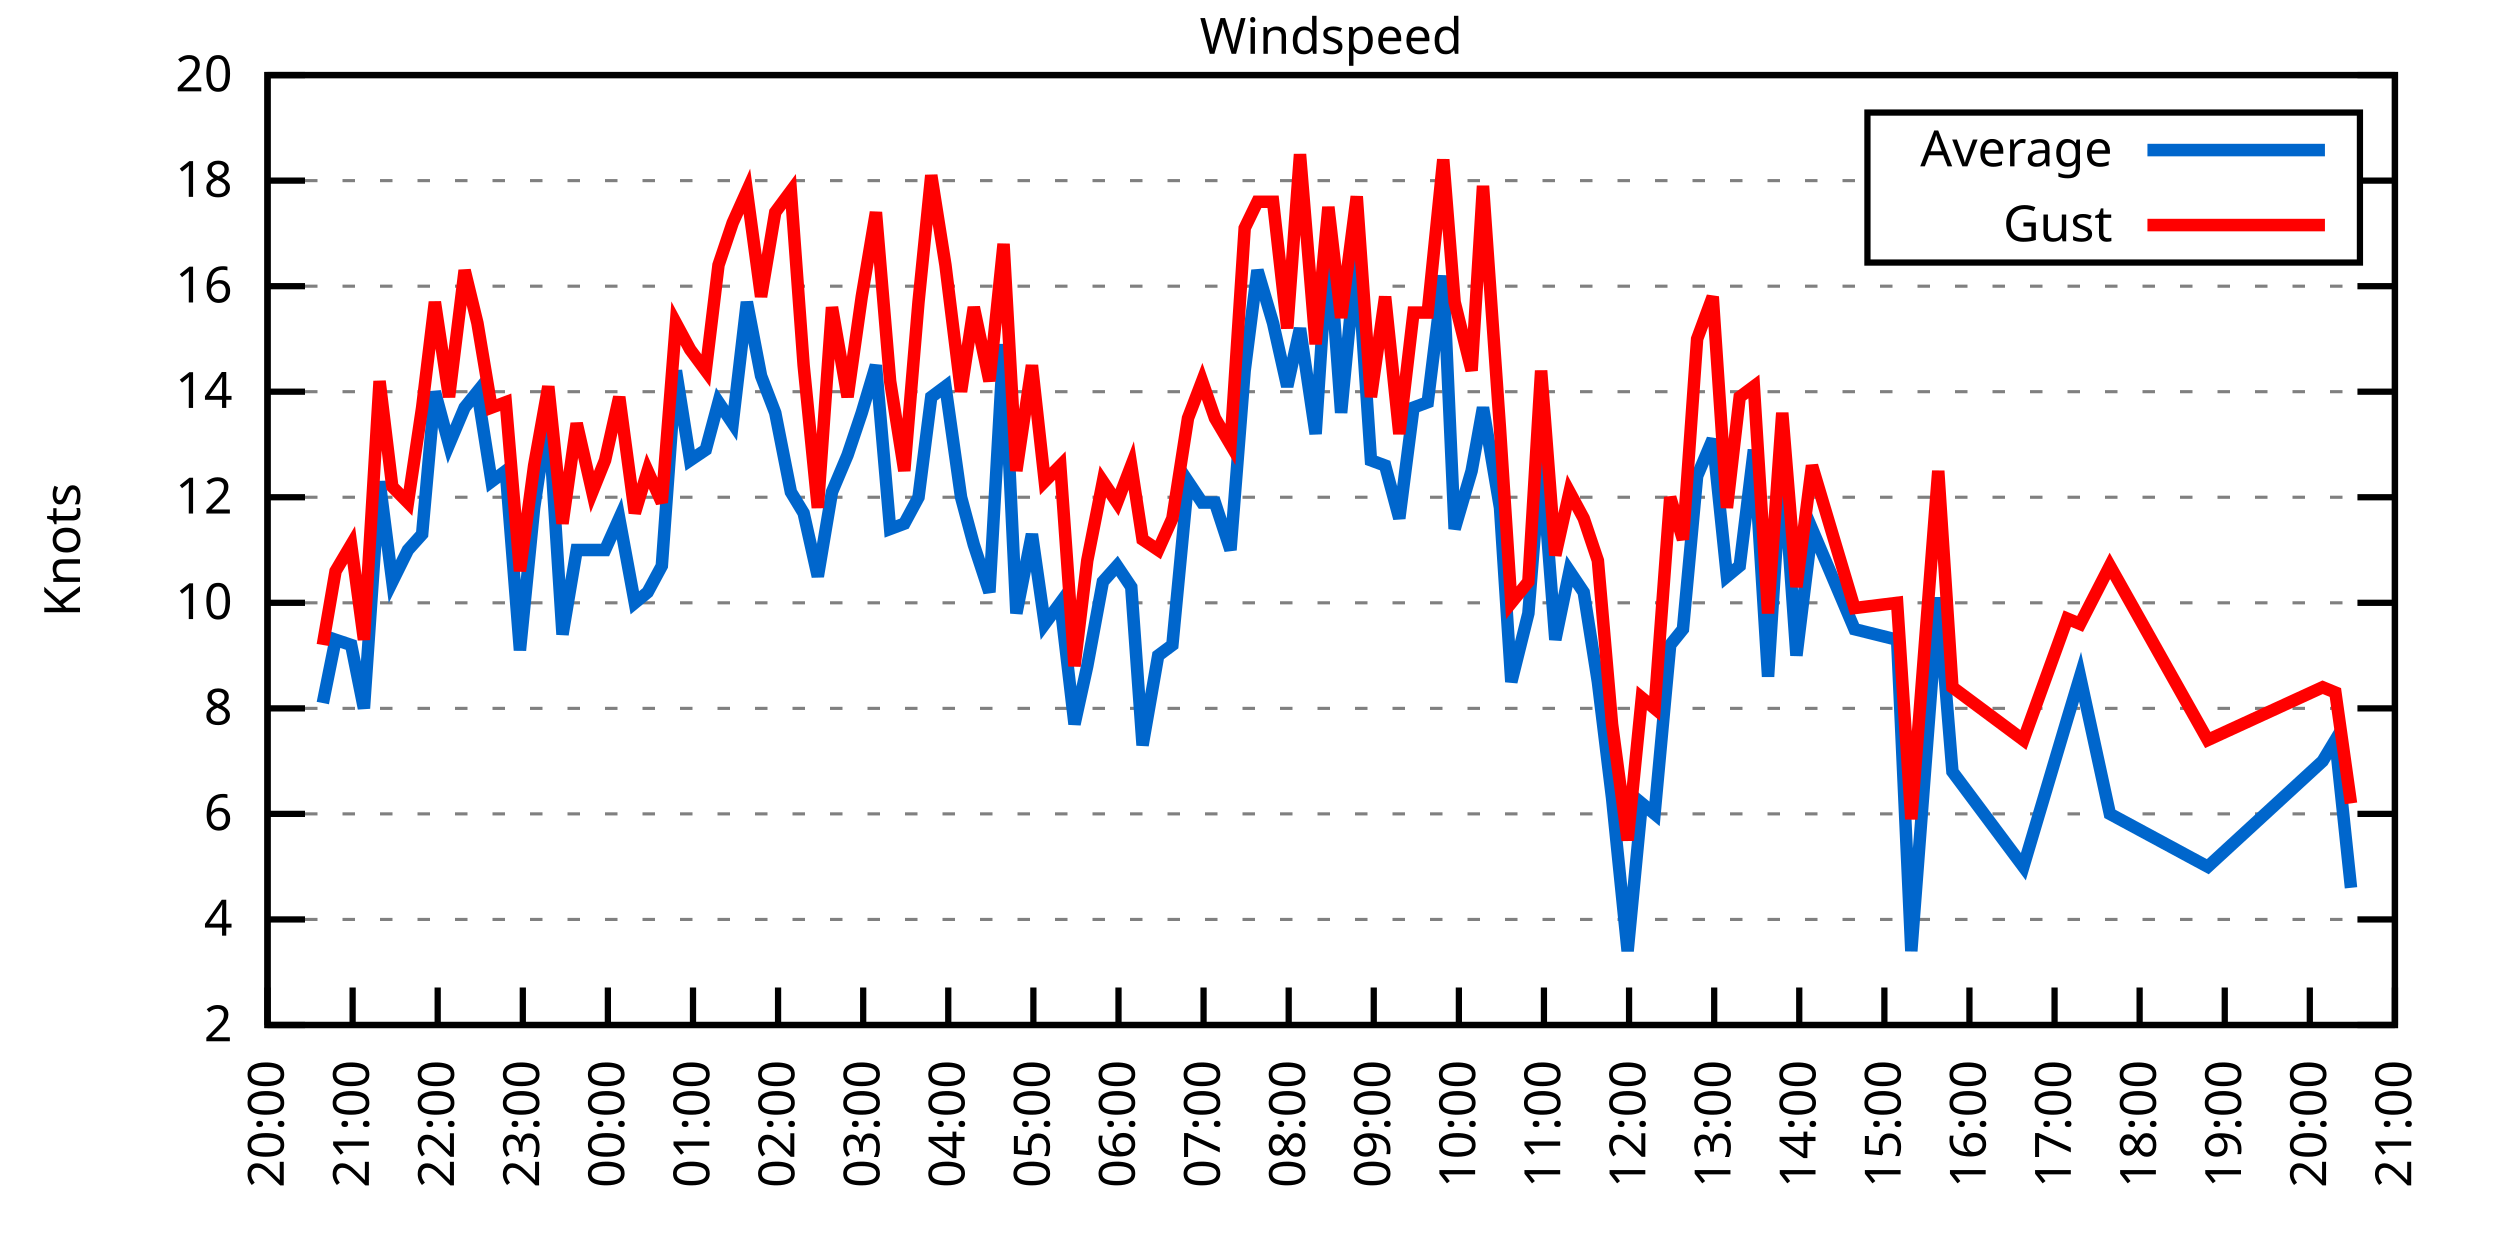
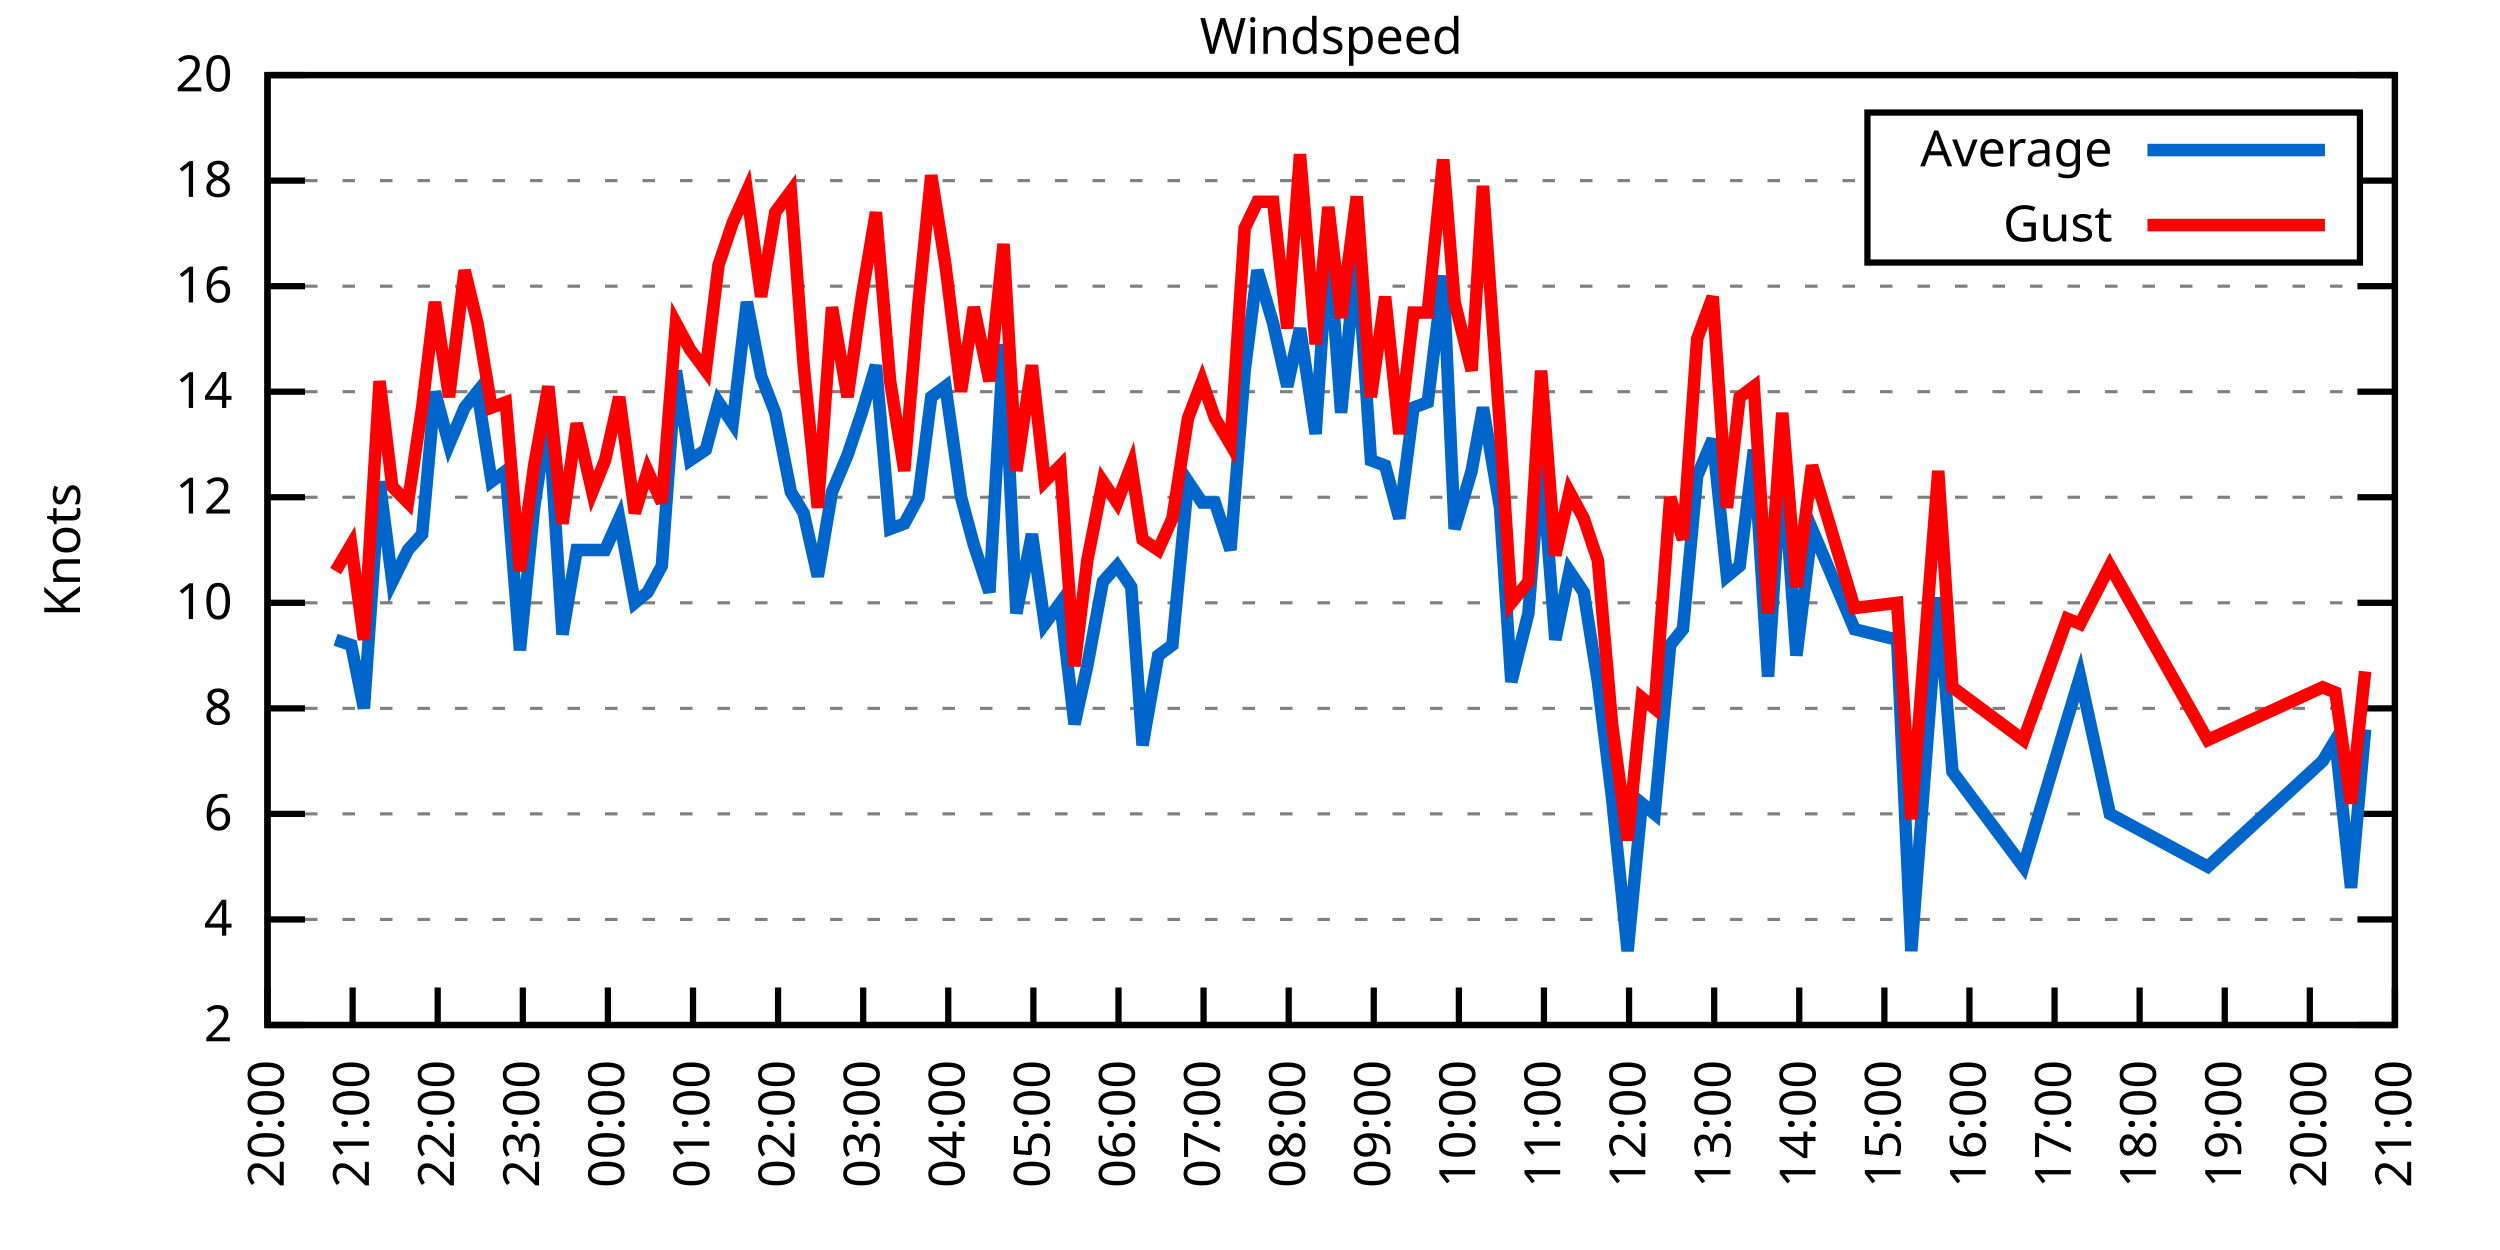
<svg xmlns="http://www.w3.org/2000/svg" xmlns:xlink="http://www.w3.org/1999/xlink" width="400" height="200" viewBox="0 0 400 200">
  <g id="gnuplot_canvas">
    <rect x="0" y="0" width="400" height="200" fill="none" />
    <defs>
      <circle id="gpDot" r="0.5" stroke-width="0.5" stroke="currentColor" />
      <path id="gpPt0" stroke-width="0.333" stroke="currentColor" d="M-1,0 h2 M0,-1 v2" />
      <path id="gpPt1" stroke-width="0.333" stroke="currentColor" d="M-1,-1 L1,1 M1,-1 L-1,1" />
      <path id="gpPt2" stroke-width="0.333" stroke="currentColor" d="M-1,0 L1,0 M0,-1 L0,1 M-1,-1 L1,1 M-1,1 L1,-1" />
      <rect id="gpPt3" stroke-width="0.333" stroke="currentColor" x="-1" y="-1" width="2" height="2" />
      <rect id="gpPt4" stroke-width="0.333" stroke="currentColor" fill="currentColor" x="-1" y="-1" width="2" height="2" />
      <circle id="gpPt5" stroke-width="0.333" stroke="currentColor" cx="0" cy="0" r="1" />
      <use xlink:href="#gpPt5" id="gpPt6" fill="currentColor" stroke="none" />
      <path id="gpPt7" stroke-width="0.333" stroke="currentColor" d="M0,-1.33 L-1.33,0.67 L1.33,0.67 z" />
      <use xlink:href="#gpPt7" id="gpPt8" fill="currentColor" stroke="none" />
      <use xlink:href="#gpPt7" id="gpPt9" stroke="currentColor" transform="rotate(180)" />
      <use xlink:href="#gpPt9" id="gpPt10" fill="currentColor" stroke="none" />
      <use xlink:href="#gpPt3" id="gpPt11" stroke="currentColor" transform="rotate(45)" />
      <use xlink:href="#gpPt11" id="gpPt12" fill="currentColor" stroke="none" />
      <path id="gpPt13" stroke-width="0.333" stroke="currentColor" d="M0,1.330 L1.265,0.411 L0.782,-1.067 L-0.782,-1.076 L-1.265,0.411 z" />
      <use xlink:href="#gpPt13" id="gpPt14" fill="currentColor" stroke="none" />
      <filter id="textbox" filterUnits="objectBoundingBox" x="0" y="0" height="1" width="1">
        <feFlood flood-color="white" flood-opacity="1" result="bgnd" />
        <feComposite in="SourceGraphic" in2="bgnd" operator="atop" />
      </filter>
      <filter id="greybox" filterUnits="objectBoundingBox" x="0" y="0" height="1" width="1">
        <feFlood flood-color="lightgrey" flood-opacity="1" result="grey" />
        <feComposite in="SourceGraphic" in2="grey" operator="atop" />
      </filter>
    </defs>
    <g fill="none" color="white" stroke="currentColor" stroke-width="1.00" stroke-linecap="butt" stroke-linejoin="miter">
</g>
    <g fill="none" color="black" stroke="currentColor" stroke-width="1.00" stroke-linecap="butt" stroke-linejoin="miter">
      <g stroke="none" shape-rendering="crispEdges">
        <polygon fill="rgb(255, 255, 255)" points="42.80,164.00 383.18,164.00 383.18,12.02 42.80,12.02 " />
      </g>
    </g>
    <g fill="none" color="black" stroke="currentColor" stroke-width="1.00" stroke-linecap="butt" stroke-linejoin="miter">
</g>
    <g fill="none" color="black" stroke="black" stroke-width="0.50" stroke-linecap="butt" stroke-linejoin="miter">
</g>
    <g fill="none" color="gray" stroke="currentColor" stroke-width="0.50" stroke-linecap="butt" stroke-linejoin="miter">
      <path stroke="gray" stroke-dasharray="2,4" class="gridline" d="M42.80,164.00 L383.19,164.00  " />
    </g>
    <g fill="none" color="gray" stroke="gray" stroke-width="1.00" stroke-linecap="butt" stroke-linejoin="miter">
</g>
    <g fill="none" color="black" stroke="currentColor" stroke-width="1.00" stroke-linecap="butt" stroke-linejoin="miter">
      <path stroke="black" d="M42.80,164.00 L48.80,164.00 M383.19,164.00 L377.19,164.00  " />
      <g transform="translate(37.20,166.60)" stroke="none" fill="black" font-family="Sans" font-size="8.00" text-anchor="end">
        <text>
          <tspan font-family="Sans"> 2</tspan>
        </text>
      </g>
    </g>
    <g fill="none" color="black" stroke="currentColor" stroke-width="1.00" stroke-linecap="butt" stroke-linejoin="miter">
</g>
    <g fill="none" color="black" stroke="black" stroke-width="0.50" stroke-linecap="butt" stroke-linejoin="miter">
</g>
    <g fill="none" color="gray" stroke="currentColor" stroke-width="0.50" stroke-linecap="butt" stroke-linejoin="miter">
      <path stroke="gray" stroke-dasharray="2,4" class="gridline" d="M42.80,147.11 L383.19,147.11  " />
    </g>
    <g fill="none" color="gray" stroke="gray" stroke-width="1.00" stroke-linecap="butt" stroke-linejoin="miter">
</g>
    <g fill="none" color="black" stroke="currentColor" stroke-width="1.00" stroke-linecap="butt" stroke-linejoin="miter">
      <path stroke="black" d="M42.80,147.11 L48.80,147.11 M383.19,147.11 L377.19,147.11  " />
      <g transform="translate(37.20,149.71)" stroke="none" fill="black" font-family="Sans" font-size="8.00" text-anchor="end">
        <text>
          <tspan font-family="Sans"> 4</tspan>
        </text>
      </g>
    </g>
    <g fill="none" color="black" stroke="currentColor" stroke-width="1.00" stroke-linecap="butt" stroke-linejoin="miter">
</g>
    <g fill="none" color="black" stroke="black" stroke-width="0.50" stroke-linecap="butt" stroke-linejoin="miter">
</g>
    <g fill="none" color="gray" stroke="currentColor" stroke-width="0.50" stroke-linecap="butt" stroke-linejoin="miter">
      <path stroke="gray" stroke-dasharray="2,4" class="gridline" d="M42.80,130.22 L383.19,130.22  " />
    </g>
    <g fill="none" color="gray" stroke="gray" stroke-width="1.00" stroke-linecap="butt" stroke-linejoin="miter">
</g>
    <g fill="none" color="black" stroke="currentColor" stroke-width="1.00" stroke-linecap="butt" stroke-linejoin="miter">
      <path stroke="black" d="M42.80,130.22 L48.80,130.22 M383.19,130.22 L377.19,130.22  " />
      <g transform="translate(37.20,132.82)" stroke="none" fill="black" font-family="Sans" font-size="8.00" text-anchor="end">
        <text>
          <tspan font-family="Sans"> 6</tspan>
        </text>
      </g>
    </g>
    <g fill="none" color="black" stroke="currentColor" stroke-width="1.00" stroke-linecap="butt" stroke-linejoin="miter">
</g>
    <g fill="none" color="black" stroke="black" stroke-width="0.50" stroke-linecap="butt" stroke-linejoin="miter">
</g>
    <g fill="none" color="gray" stroke="currentColor" stroke-width="0.50" stroke-linecap="butt" stroke-linejoin="miter">
      <path stroke="gray" stroke-dasharray="2,4" class="gridline" d="M42.80,113.34 L383.19,113.34  " />
    </g>
    <g fill="none" color="gray" stroke="gray" stroke-width="1.00" stroke-linecap="butt" stroke-linejoin="miter">
</g>
    <g fill="none" color="black" stroke="currentColor" stroke-width="1.00" stroke-linecap="butt" stroke-linejoin="miter">
      <path stroke="black" d="M42.80,113.34 L48.80,113.34 M383.19,113.34 L377.19,113.34  " />
      <g transform="translate(37.20,115.94)" stroke="none" fill="black" font-family="Sans" font-size="8.00" text-anchor="end">
        <text>
          <tspan font-family="Sans"> 8</tspan>
        </text>
      </g>
    </g>
    <g fill="none" color="black" stroke="currentColor" stroke-width="1.00" stroke-linecap="butt" stroke-linejoin="miter">
</g>
    <g fill="none" color="black" stroke="black" stroke-width="0.50" stroke-linecap="butt" stroke-linejoin="miter">
</g>
    <g fill="none" color="gray" stroke="currentColor" stroke-width="0.50" stroke-linecap="butt" stroke-linejoin="miter">
      <path stroke="gray" stroke-dasharray="2,4" class="gridline" d="M42.80,96.45 L383.19,96.45  " />
    </g>
    <g fill="none" color="gray" stroke="gray" stroke-width="1.00" stroke-linecap="butt" stroke-linejoin="miter">
</g>
    <g fill="none" color="black" stroke="currentColor" stroke-width="1.00" stroke-linecap="butt" stroke-linejoin="miter">
      <path stroke="black" d="M42.80,96.45 L48.80,96.45 M383.19,96.45 L377.19,96.45  " />
      <g transform="translate(37.20,99.05)" stroke="none" fill="black" font-family="Sans" font-size="8.00" text-anchor="end">
        <text>
          <tspan font-family="Sans"> 10</tspan>
        </text>
      </g>
    </g>
    <g fill="none" color="black" stroke="currentColor" stroke-width="1.00" stroke-linecap="butt" stroke-linejoin="miter">
</g>
    <g fill="none" color="black" stroke="black" stroke-width="0.50" stroke-linecap="butt" stroke-linejoin="miter">
</g>
    <g fill="none" color="gray" stroke="currentColor" stroke-width="0.50" stroke-linecap="butt" stroke-linejoin="miter">
      <path stroke="gray" stroke-dasharray="2,4" class="gridline" d="M42.80,79.56 L383.19,79.56  " />
    </g>
    <g fill="none" color="gray" stroke="gray" stroke-width="1.00" stroke-linecap="butt" stroke-linejoin="miter">
</g>
    <g fill="none" color="black" stroke="currentColor" stroke-width="1.00" stroke-linecap="butt" stroke-linejoin="miter">
      <path stroke="black" d="M42.80,79.56 L48.80,79.56 M383.19,79.56 L377.19,79.56  " />
      <g transform="translate(37.20,82.16)" stroke="none" fill="black" font-family="Sans" font-size="8.00" text-anchor="end">
        <text>
          <tspan font-family="Sans"> 12</tspan>
        </text>
      </g>
    </g>
    <g fill="none" color="black" stroke="currentColor" stroke-width="1.00" stroke-linecap="butt" stroke-linejoin="miter">
</g>
    <g fill="none" color="black" stroke="black" stroke-width="0.50" stroke-linecap="butt" stroke-linejoin="miter">
</g>
    <g fill="none" color="gray" stroke="currentColor" stroke-width="0.50" stroke-linecap="butt" stroke-linejoin="miter">
      <path stroke="gray" stroke-dasharray="2,4" class="gridline" d="M42.80,62.67 L383.19,62.67  " />
    </g>
    <g fill="none" color="gray" stroke="gray" stroke-width="1.00" stroke-linecap="butt" stroke-linejoin="miter">
</g>
    <g fill="none" color="black" stroke="currentColor" stroke-width="1.00" stroke-linecap="butt" stroke-linejoin="miter">
      <path stroke="black" d="M42.80,62.67 L48.80,62.67 M383.19,62.67 L377.19,62.67  " />
      <g transform="translate(37.20,65.27)" stroke="none" fill="black" font-family="Sans" font-size="8.00" text-anchor="end">
        <text>
          <tspan font-family="Sans"> 14</tspan>
        </text>
      </g>
    </g>
    <g fill="none" color="black" stroke="currentColor" stroke-width="1.00" stroke-linecap="butt" stroke-linejoin="miter">
</g>
    <g fill="none" color="black" stroke="black" stroke-width="0.50" stroke-linecap="butt" stroke-linejoin="miter">
</g>
    <g fill="none" color="gray" stroke="currentColor" stroke-width="0.50" stroke-linecap="butt" stroke-linejoin="miter">
      <path stroke="gray" stroke-dasharray="2,4" class="gridline" d="M42.80,45.79 L383.19,45.79  " />
    </g>
    <g fill="none" color="gray" stroke="gray" stroke-width="1.00" stroke-linecap="butt" stroke-linejoin="miter">
</g>
    <g fill="none" color="black" stroke="currentColor" stroke-width="1.00" stroke-linecap="butt" stroke-linejoin="miter">
      <path stroke="black" d="M42.80,45.79 L48.80,45.79 M383.19,45.79 L377.19,45.79  " />
      <g transform="translate(37.20,48.39)" stroke="none" fill="black" font-family="Sans" font-size="8.00" text-anchor="end">
        <text>
          <tspan font-family="Sans"> 16</tspan>
        </text>
      </g>
    </g>
    <g fill="none" color="black" stroke="currentColor" stroke-width="1.00" stroke-linecap="butt" stroke-linejoin="miter">
</g>
    <g fill="none" color="black" stroke="black" stroke-width="0.50" stroke-linecap="butt" stroke-linejoin="miter">
</g>
    <g fill="none" color="gray" stroke="currentColor" stroke-width="0.50" stroke-linecap="butt" stroke-linejoin="miter">
      <path stroke="gray" stroke-dasharray="2,4" class="gridline" d="M42.80,28.90 L298.79,28.90 M377.59,28.90 L383.19,28.90  " />
    </g>
    <g fill="none" color="gray" stroke="gray" stroke-width="1.00" stroke-linecap="butt" stroke-linejoin="miter">
</g>
    <g fill="none" color="black" stroke="currentColor" stroke-width="1.00" stroke-linecap="butt" stroke-linejoin="miter">
      <path stroke="black" d="M42.80,28.90 L48.80,28.90 M383.19,28.90 L377.19,28.90  " />
      <g transform="translate(37.20,31.50)" stroke="none" fill="black" font-family="Sans" font-size="8.00" text-anchor="end">
        <text>
          <tspan font-family="Sans"> 18</tspan>
        </text>
      </g>
    </g>
    <g fill="none" color="black" stroke="currentColor" stroke-width="1.00" stroke-linecap="butt" stroke-linejoin="miter">
</g>
    <g fill="none" color="black" stroke="black" stroke-width="0.50" stroke-linecap="butt" stroke-linejoin="miter">
</g>
    <g fill="none" color="gray" stroke="currentColor" stroke-width="0.50" stroke-linecap="butt" stroke-linejoin="miter">
      <path stroke="gray" stroke-dasharray="2,4" class="gridline" d="M42.80,12.01 L383.19,12.01  " />
    </g>
    <g fill="none" color="gray" stroke="gray" stroke-width="1.00" stroke-linecap="butt" stroke-linejoin="miter">
</g>
    <g fill="none" color="black" stroke="currentColor" stroke-width="1.00" stroke-linecap="butt" stroke-linejoin="miter">
      <path stroke="black" d="M42.80,12.01 L48.80,12.01 M383.19,12.01 L377.19,12.01  " />
      <g transform="translate(37.20,14.61)" stroke="none" fill="black" font-family="Sans" font-size="8.00" text-anchor="end">
        <text>
          <tspan font-family="Sans"> 20</tspan>
        </text>
      </g>
    </g>
    <g fill="none" color="black" stroke="currentColor" stroke-width="1.00" stroke-linecap="butt" stroke-linejoin="miter">
      <path stroke="black" d="M42.80,164.00 L42.80,158.00  " />
      <g transform="translate(45.40,169.60) rotate(270.00)" stroke="none" fill="black" font-family="Sans" font-size="8.00" text-anchor="end">
        <text>
          <tspan font-family="Sans">20:00</tspan>
        </text>
      </g>
    </g>
    <g fill="none" color="black" stroke="currentColor" stroke-width="1.00" stroke-linecap="butt" stroke-linejoin="miter">
      <path stroke="black" d="M56.42,164.00 L56.42,158.00  " />
      <g transform="translate(59.02,169.60) rotate(270.00)" stroke="none" fill="black" font-family="Sans" font-size="8.00" text-anchor="end">
        <text>
          <tspan font-family="Sans">21:00</tspan>
        </text>
      </g>
    </g>
    <g fill="none" color="black" stroke="currentColor" stroke-width="1.00" stroke-linecap="butt" stroke-linejoin="miter">
      <path stroke="black" d="M70.03,164.00 L70.03,158.00  " />
      <g transform="translate(72.63,169.60) rotate(270.00)" stroke="none" fill="black" font-family="Sans" font-size="8.00" text-anchor="end">
        <text>
          <tspan font-family="Sans">22:00</tspan>
        </text>
      </g>
    </g>
    <g fill="none" color="black" stroke="currentColor" stroke-width="1.00" stroke-linecap="butt" stroke-linejoin="miter">
      <path stroke="black" d="M83.65,164.00 L83.65,158.00  " />
      <g transform="translate(86.25,169.60) rotate(270.00)" stroke="none" fill="black" font-family="Sans" font-size="8.00" text-anchor="end">
        <text>
          <tspan font-family="Sans">23:00</tspan>
        </text>
      </g>
    </g>
    <g fill="none" color="black" stroke="currentColor" stroke-width="1.00" stroke-linecap="butt" stroke-linejoin="miter">
      <path stroke="black" d="M97.26,164.00 L97.26,158.00  " />
      <g transform="translate(99.86,169.60) rotate(270.00)" stroke="none" fill="black" font-family="Sans" font-size="8.00" text-anchor="end">
        <text>
          <tspan font-family="Sans">00:00</tspan>
        </text>
      </g>
    </g>
    <g fill="none" color="black" stroke="currentColor" stroke-width="1.00" stroke-linecap="butt" stroke-linejoin="miter">
      <path stroke="black" d="M110.88,164.00 L110.88,158.00  " />
      <g transform="translate(113.48,169.60) rotate(270.00)" stroke="none" fill="black" font-family="Sans" font-size="8.00" text-anchor="end">
        <text>
          <tspan font-family="Sans">01:00</tspan>
        </text>
      </g>
    </g>
    <g fill="none" color="black" stroke="currentColor" stroke-width="1.00" stroke-linecap="butt" stroke-linejoin="miter">
      <path stroke="black" d="M124.49,164.00 L124.49,158.00  " />
      <g transform="translate(127.09,169.60) rotate(270.00)" stroke="none" fill="black" font-family="Sans" font-size="8.00" text-anchor="end">
        <text>
          <tspan font-family="Sans">02:00</tspan>
        </text>
      </g>
    </g>
    <g fill="none" color="black" stroke="currentColor" stroke-width="1.00" stroke-linecap="butt" stroke-linejoin="miter">
      <path stroke="black" d="M138.11,164.00 L138.11,158.00  " />
      <g transform="translate(140.71,169.60) rotate(270.00)" stroke="none" fill="black" font-family="Sans" font-size="8.00" text-anchor="end">
        <text>
          <tspan font-family="Sans">03:00</tspan>
        </text>
      </g>
    </g>
    <g fill="none" color="black" stroke="currentColor" stroke-width="1.00" stroke-linecap="butt" stroke-linejoin="miter">
      <path stroke="black" d="M151.72,164.00 L151.72,158.00  " />
      <g transform="translate(154.32,169.60) rotate(270.00)" stroke="none" fill="black" font-family="Sans" font-size="8.00" text-anchor="end">
        <text>
          <tspan font-family="Sans">04:00</tspan>
        </text>
      </g>
    </g>
    <g fill="none" color="black" stroke="currentColor" stroke-width="1.00" stroke-linecap="butt" stroke-linejoin="miter">
      <path stroke="black" d="M165.34,164.00 L165.34,158.00  " />
      <g transform="translate(167.94,169.60) rotate(270.00)" stroke="none" fill="black" font-family="Sans" font-size="8.00" text-anchor="end">
        <text>
          <tspan font-family="Sans">05:00</tspan>
        </text>
      </g>
    </g>
    <g fill="none" color="black" stroke="currentColor" stroke-width="1.00" stroke-linecap="butt" stroke-linejoin="miter">
      <path stroke="black" d="M178.96,164.00 L178.96,158.00  " />
      <g transform="translate(181.56,169.60) rotate(270.00)" stroke="none" fill="black" font-family="Sans" font-size="8.00" text-anchor="end">
        <text>
          <tspan font-family="Sans">06:00</tspan>
        </text>
      </g>
    </g>
    <g fill="none" color="black" stroke="currentColor" stroke-width="1.00" stroke-linecap="butt" stroke-linejoin="miter">
      <path stroke="black" d="M192.57,164.00 L192.57,158.00  " />
      <g transform="translate(195.17,169.60) rotate(270.00)" stroke="none" fill="black" font-family="Sans" font-size="8.00" text-anchor="end">
        <text>
          <tspan font-family="Sans">07:00</tspan>
        </text>
      </g>
    </g>
    <g fill="none" color="black" stroke="currentColor" stroke-width="1.00" stroke-linecap="butt" stroke-linejoin="miter">
      <path stroke="black" d="M206.19,164.00 L206.19,158.00  " />
      <g transform="translate(208.79,169.60) rotate(270.00)" stroke="none" fill="black" font-family="Sans" font-size="8.00" text-anchor="end">
        <text>
          <tspan font-family="Sans">08:00</tspan>
        </text>
      </g>
    </g>
    <g fill="none" color="black" stroke="currentColor" stroke-width="1.00" stroke-linecap="butt" stroke-linejoin="miter">
      <path stroke="black" d="M219.80,164.00 L219.80,158.00  " />
      <g transform="translate(222.40,169.60) rotate(270.00)" stroke="none" fill="black" font-family="Sans" font-size="8.00" text-anchor="end">
        <text>
          <tspan font-family="Sans">09:00</tspan>
        </text>
      </g>
    </g>
    <g fill="none" color="black" stroke="currentColor" stroke-width="1.00" stroke-linecap="butt" stroke-linejoin="miter">
      <path stroke="black" d="M233.42,164.00 L233.42,158.00  " />
      <g transform="translate(236.02,169.60) rotate(270.00)" stroke="none" fill="black" font-family="Sans" font-size="8.00" text-anchor="end">
        <text>
          <tspan font-family="Sans">10:00</tspan>
        </text>
      </g>
    </g>
    <g fill="none" color="black" stroke="currentColor" stroke-width="1.00" stroke-linecap="butt" stroke-linejoin="miter">
      <path stroke="black" d="M247.03,164.00 L247.03,158.00  " />
      <g transform="translate(249.63,169.60) rotate(270.00)" stroke="none" fill="black" font-family="Sans" font-size="8.00" text-anchor="end">
        <text>
          <tspan font-family="Sans">11:00</tspan>
        </text>
      </g>
    </g>
    <g fill="none" color="black" stroke="currentColor" stroke-width="1.00" stroke-linecap="butt" stroke-linejoin="miter">
      <path stroke="black" d="M260.65,164.00 L260.65,158.00  " />
      <g transform="translate(263.25,169.60) rotate(270.00)" stroke="none" fill="black" font-family="Sans" font-size="8.00" text-anchor="end">
        <text>
          <tspan font-family="Sans">12:00</tspan>
        </text>
      </g>
    </g>
    <g fill="none" color="black" stroke="currentColor" stroke-width="1.00" stroke-linecap="butt" stroke-linejoin="miter">
      <path stroke="black" d="M274.27,164.00 L274.27,158.00  " />
      <g transform="translate(276.87,169.60) rotate(270.00)" stroke="none" fill="black" font-family="Sans" font-size="8.00" text-anchor="end">
        <text>
          <tspan font-family="Sans">13:00</tspan>
        </text>
      </g>
    </g>
    <g fill="none" color="black" stroke="currentColor" stroke-width="1.00" stroke-linecap="butt" stroke-linejoin="miter">
      <path stroke="black" d="M287.88,164.00 L287.88,158.00  " />
      <g transform="translate(290.48,169.60) rotate(270.00)" stroke="none" fill="black" font-family="Sans" font-size="8.00" text-anchor="end">
        <text>
          <tspan font-family="Sans">14:00</tspan>
        </text>
      </g>
    </g>
    <g fill="none" color="black" stroke="currentColor" stroke-width="1.00" stroke-linecap="butt" stroke-linejoin="miter">
      <path stroke="black" d="M301.50,164.00 L301.50,158.00  " />
      <g transform="translate(304.10,169.60) rotate(270.00)" stroke="none" fill="black" font-family="Sans" font-size="8.00" text-anchor="end">
        <text>
          <tspan font-family="Sans">15:00</tspan>
        </text>
      </g>
    </g>
    <g fill="none" color="black" stroke="currentColor" stroke-width="1.00" stroke-linecap="butt" stroke-linejoin="miter">
      <path stroke="black" d="M315.11,164.00 L315.11,158.00  " />
      <g transform="translate(317.71,169.60) rotate(270.00)" stroke="none" fill="black" font-family="Sans" font-size="8.00" text-anchor="end">
        <text>
          <tspan font-family="Sans">16:00</tspan>
        </text>
      </g>
    </g>
    <g fill="none" color="black" stroke="currentColor" stroke-width="1.00" stroke-linecap="butt" stroke-linejoin="miter">
      <path stroke="black" d="M328.73,164.00 L328.73,158.00  " />
      <g transform="translate(331.33,169.60) rotate(270.00)" stroke="none" fill="black" font-family="Sans" font-size="8.00" text-anchor="end">
        <text>
          <tspan font-family="Sans">17:00</tspan>
        </text>
      </g>
    </g>
    <g fill="none" color="black" stroke="currentColor" stroke-width="1.00" stroke-linecap="butt" stroke-linejoin="miter">
      <path stroke="black" d="M342.34,164.00 L342.34,158.00  " />
      <g transform="translate(344.94,169.60) rotate(270.00)" stroke="none" fill="black" font-family="Sans" font-size="8.00" text-anchor="end">
        <text>
          <tspan font-family="Sans">18:00</tspan>
        </text>
      </g>
    </g>
    <g fill="none" color="black" stroke="currentColor" stroke-width="1.00" stroke-linecap="butt" stroke-linejoin="miter">
      <path stroke="black" d="M355.96,164.00 L355.96,158.00  " />
      <g transform="translate(358.56,169.60) rotate(270.00)" stroke="none" fill="black" font-family="Sans" font-size="8.00" text-anchor="end">
        <text>
          <tspan font-family="Sans">19:00</tspan>
        </text>
      </g>
    </g>
    <g fill="none" color="black" stroke="currentColor" stroke-width="1.00" stroke-linecap="butt" stroke-linejoin="miter">
      <path stroke="black" d="M369.57,164.00 L369.57,158.00  " />
      <g transform="translate(372.17,169.60) rotate(270.00)" stroke="none" fill="black" font-family="Sans" font-size="8.00" text-anchor="end">
        <text>
          <tspan font-family="Sans">20:00</tspan>
        </text>
      </g>
    </g>
    <g fill="none" color="black" stroke="currentColor" stroke-width="1.00" stroke-linecap="butt" stroke-linejoin="miter">
      <path stroke="black" d="M383.19,164.00 L383.19,158.00  " />
      <g transform="translate(385.79,169.60) rotate(270.00)" stroke="none" fill="black" font-family="Sans" font-size="8.00" text-anchor="end">
        <text>
          <tspan font-family="Sans">21:00</tspan>
        </text>
      </g>
    </g>
    <g fill="none" color="black" stroke="currentColor" stroke-width="1.00" stroke-linecap="butt" stroke-linejoin="miter">
</g>
    <g fill="none" color="black" stroke="currentColor" stroke-width="1.00" stroke-linecap="butt" stroke-linejoin="miter">
      <path stroke="black" d="M42.80,12.01 L42.80,164.00 L383.19,164.00 L383.19,12.01 L42.80,12.01 Z  " />
    </g>
    <g fill="none" color="black" stroke="currentColor" stroke-width="1.00" stroke-linecap="butt" stroke-linejoin="miter">
</g>
    <g fill="none" color="black" stroke="currentColor" stroke-width="1.00" stroke-linecap="butt" stroke-linejoin="miter">
      <path stroke="black" d="M298.79,42.01 L298.79,18.01 L377.59,18.01 L377.59,42.01 L298.79,42.01 Z  " />
    </g>
    <g id="Windspeed_plot_1">
      <g fill="none" color="white" stroke="black" stroke-width="2.00" stroke-linecap="butt" stroke-linejoin="miter">
</g>
      <g fill="none" color="black" stroke="currentColor" stroke-width="2.00" stroke-linecap="butt" stroke-linejoin="miter">
        <g transform="translate(337.99,26.61)" stroke="none" fill="black" font-family="Sans" font-size="8.00" text-anchor="end">
          <text>
            <tspan font-family="Sans">Average</tspan>
          </text>
        </g>
      </g>
      <g fill="none" color="black" stroke="currentColor" stroke-width="2.00" stroke-linecap="butt" stroke-linejoin="miter">
-         <path stroke="rgb(  0, 102, 204)" d="M343.59,24.01 L371.99,24.01 M51.65,112.49 L53.69,102.36 L56.19,103.20 L58.23,113.34 L60.73,77.03 L62.77,93.07   L65.27,88.00 L67.54,85.47 L69.58,62.67 L71.85,71.12 L74.34,65.21 L76.39,62.67 L78.65,77.03 L80.92,75.34   L83.19,104.05 L85.46,81.25 L87.73,66.05 L90.00,101.52 L92.27,88.00 L94.77,88.00 L96.81,88.00 L99.08,82.94   L101.57,96.45 L103.62,94.76 L105.89,90.54 L108.15,59.30 L110.42,73.65 L112.92,71.96 L114.96,64.36 L117.23,67.74   L119.50,48.32 L121.77,60.14 L124.04,66.05 L126.54,78.72 L128.58,82.09 L130.85,92.23 L133.12,78.72 L135.61,72.81   L137.88,66.05 L140.15,58.45 L142.42,84.63 L144.69,83.78 L146.96,79.56 L149.00,63.52 L151.27,61.83 L153.77,79.56   L155.81,87.16 L158.31,94.76 L160.57,55.07 L162.62,98.14 L165.11,85.47 L167.16,99.83 L169.65,96.45 L171.92,115.87   L173.96,106.58 L176.46,93.07 L178.73,90.54 L181.00,93.92 L182.81,119.25 L185.31,104.89 L187.58,103.20 L190.08,77.03   L192.34,80.41 L194.39,80.41 L196.88,88.00 L199.15,59.30 L201.19,43.25 L203.69,51.70 L205.96,61.83 L208.00,52.54   L210.50,69.43 L212.54,38.19 L214.58,66.05 L217.08,39.87 L219.35,73.65 L221.62,74.49 L223.89,82.94 L226.16,65.21   L228.43,64.36 L230.92,44.10 L232.74,84.63 L235.46,75.34 L237.28,65.21 L240.00,81.25 L241.81,109.11 L244.54,98.14   L246.58,72.81 L248.85,102.36 L251.12,91.38 L253.39,94.76 L255.66,109.11 L257.93,127.69 L260.42,152.18 L262.69,128.54   L264.73,130.22 L267.23,103.20 L269.27,100.67 L271.54,76.18 L274.04,70.27 L276.31,92.23 L278.35,90.54 L280.62,71.96   L282.89,108.27 L285.16,72.81 L287.43,104.89 L289.92,84.63 L296.73,100.67 L303.54,102.36 L305.81,152.18 L310.12,95.60   L312.39,123.47 L323.74,138.67 L330.77,115.03 L332.81,108.27 L337.58,130.22 L353.24,138.67 L371.62,121.78 L373.66,118.40   L376.16,142.05  " />
+         <path stroke="rgb(  0, 102, 204)" d="M343.59,24.01 L371.99,24.01 M53.69,102.36 L56.19,103.20 L58.23,113.34 L60.73,77.03 L62.77,93.07 L65.27,88.00   L67.54,85.47 L69.58,62.67 L71.85,71.12 L74.34,65.21 L76.39,62.67 L78.65,77.03 L80.92,75.34 L83.19,104.05   L85.46,81.25 L87.73,66.05 L90.00,101.52 L92.27,88.00 L94.77,88.00 L96.81,88.00 L99.08,82.94 L101.57,96.45   L103.62,94.76 L105.89,90.54 L108.15,59.30 L110.42,73.65 L112.92,71.96 L114.96,64.36 L117.23,67.74 L119.50,48.32   L121.77,60.14 L124.04,66.05 L126.54,78.72 L128.58,82.09 L130.85,92.23 L133.12,78.72 L135.61,72.81 L137.88,66.05   L140.15,58.45 L142.42,84.63 L144.69,83.78 L146.96,79.56 L149.00,63.52 L151.27,61.83 L153.77,79.56 L155.81,87.16   L158.31,94.76 L160.57,55.07 L162.62,98.14 L165.11,85.47 L167.16,99.83 L169.65,96.45 L171.92,115.87 L173.96,106.58   L176.46,93.07 L178.73,90.54 L181.00,93.92 L182.81,119.25 L185.31,104.89 L187.58,103.20 L190.08,77.03 L192.34,80.41   L194.39,80.41 L196.88,88.00 L199.15,59.30 L201.19,43.25 L203.69,51.70 L205.96,61.83 L208.00,52.54 L210.50,69.43   L212.54,38.19 L214.58,66.05 L217.08,39.87 L219.35,73.65 L221.62,74.49 L223.89,82.94 L226.16,65.21 L228.43,64.36   L230.92,44.10 L232.74,84.63 L235.46,75.34 L237.28,65.21 L240.00,81.25 L241.81,109.11 L244.54,98.14 L246.58,72.81   L248.85,102.36 L251.12,91.38 L253.39,94.76 L255.66,109.11 L257.93,127.69 L260.42,152.18 L262.69,128.54 L264.73,130.22   L267.23,103.20 L269.27,100.67 L271.54,76.18 L274.04,70.27 L276.31,92.23 L278.35,90.54 L280.62,71.96 L282.89,108.27   L285.16,72.81 L287.43,104.89 L289.92,84.63 L296.73,100.67 L303.54,102.36 L305.81,152.18 L310.12,95.60 L312.39,123.47   L323.74,138.67 L330.77,115.03 L332.81,108.27 L337.58,130.22 L353.24,138.67 L371.62,121.78 L373.66,118.40 L376.16,142.05   L378.42,116.71  " />
      </g>
    </g>
    <g id="Windspeed_plot_2">
      <g fill="none" color="black" stroke="currentColor" stroke-width="2.00" stroke-linecap="butt" stroke-linejoin="miter">
        <g transform="translate(337.99,38.61)" stroke="none" fill="black" font-family="Sans" font-size="8.00" text-anchor="end">
          <text>
            <tspan font-family="Sans">Gust</tspan>
          </text>
        </g>
      </g>
      <g fill="none" color="black" stroke="currentColor" stroke-width="2.00" stroke-linecap="butt" stroke-linejoin="miter">
-         <path stroke="rgb(255,   0,   0)" d="M343.59,36.01 L371.99,36.01 M51.65,103.20 L53.69,91.38 L56.19,87.16 L58.23,102.36 L60.73,60.98 L62.77,77.87   L65.27,80.41 L67.54,65.21 L69.58,48.32 L71.85,63.52 L74.34,43.25 L76.39,51.70 L78.65,65.21 L80.92,64.36   L83.19,91.38 L85.46,74.49 L87.73,61.83 L90.00,83.78 L92.27,67.74 L94.77,78.72 L96.81,73.65 L99.08,63.52   L101.57,82.09 L103.62,75.34 L105.89,80.41 L108.15,51.70 L110.42,55.92 L112.92,59.30 L114.96,42.41 L117.23,35.65   L119.50,30.59 L121.77,47.47 L124.04,33.96 L126.54,30.59 L128.58,58.45 L130.85,81.25 L133.12,49.16 L135.61,63.52   L137.88,47.47 L140.15,33.96 L142.42,60.98 L144.69,75.34 L146.96,48.32 L149.00,28.05 L151.27,42.41 L153.77,62.67   L155.81,49.16 L158.31,60.98 L160.57,39.03 L162.62,75.34 L165.11,58.45 L167.16,77.03 L169.65,74.49 L171.92,106.58   L173.96,89.69 L176.46,77.03 L178.73,80.41 L181.00,74.49 L182.81,86.32 L185.31,88.00 L187.58,82.94 L190.08,66.90   L192.34,60.98 L194.39,66.90 L196.88,71.12 L199.15,36.50 L201.19,32.28 L203.69,32.28 L205.96,52.54 L208.00,24.68   L210.50,55.07 L212.54,33.12 L214.58,50.85 L217.08,31.43 L219.35,63.52 L221.62,47.47 L223.89,69.43 L226.16,50.01   L228.43,50.01 L230.92,25.52 L232.74,48.32 L235.46,59.30 L237.28,29.74 L240.00,68.58 L241.81,96.45 L244.54,93.07   L246.58,59.30 L248.85,88.85 L251.12,78.72 L253.39,82.94 L255.66,89.69 L257.93,115.87 L260.42,134.45 L262.69,111.65   L264.73,113.34 L267.23,79.56 L269.27,86.32 L271.54,54.23 L274.04,47.47 L276.31,81.25 L278.35,63.52 L280.62,61.83   L282.89,98.14 L285.16,66.05 L287.43,93.92 L289.92,74.49 L296.73,97.29 L303.54,96.45 L305.81,131.07 L310.12,75.34   L312.39,109.96 L323.74,118.40 L330.77,98.98 L332.81,99.83 L337.58,90.54 L353.24,118.40 L371.62,109.96 L373.66,110.80   L376.16,128.54  " />
+         <path stroke="rgb(255,   0,   0)" d="M343.59,36.01 L371.99,36.01 M53.69,91.38 L56.19,87.16 L58.23,102.36 L60.73,60.98 L62.77,77.87 L65.27,80.41   L67.54,65.21 L69.58,48.32 L71.85,63.52 L74.34,43.25 L76.39,51.70 L78.65,65.21 L80.92,64.36 L83.19,91.38   L85.46,74.49 L87.73,61.83 L90.00,83.78 L92.27,67.74 L94.77,78.72 L96.81,73.65 L99.08,63.52 L101.57,82.09   L103.62,75.34 L105.89,80.41 L108.15,51.70 L110.42,55.92 L112.92,59.30 L114.96,42.41 L117.23,35.65 L119.50,30.59   L121.77,47.47 L124.04,33.96 L126.54,30.59 L128.58,58.45 L130.85,81.25 L133.12,49.16 L135.61,63.52 L137.88,47.47   L140.15,33.96 L142.42,60.98 L144.69,75.34 L146.96,48.32 L149.00,28.05 L151.27,42.41 L153.77,62.67 L155.81,49.16   L158.31,60.98 L160.57,39.03 L162.62,75.34 L165.11,58.45 L167.16,77.03 L169.65,74.49 L171.92,106.58 L173.96,89.69   L176.46,77.03 L178.73,80.41 L181.00,74.49 L182.81,86.32 L185.31,88.00 L187.58,82.94 L190.08,66.90 L192.34,60.98   L194.39,66.90 L196.88,71.12 L199.15,36.50 L201.19,32.28 L203.69,32.28 L205.96,52.54 L208.00,24.68 L210.50,55.07   L212.54,33.12 L214.58,50.85 L217.08,31.43 L219.35,63.52 L221.62,47.47 L223.89,69.43 L226.16,50.01 L228.43,50.01   L230.92,25.52 L232.74,48.32 L235.46,59.30 L237.28,29.74 L240.00,68.58 L241.81,96.45 L244.54,93.07 L246.58,59.30   L248.85,88.85 L251.12,78.72 L253.39,82.94 L255.66,89.69 L257.93,115.87 L260.42,134.45 L262.69,111.65 L264.73,113.34   L267.23,79.56 L269.27,86.32 L271.54,54.23 L274.04,47.47 L276.31,81.25 L278.35,63.52 L280.62,61.83 L282.89,98.14   L285.16,66.05 L287.43,93.92 L289.92,74.49 L296.73,97.29 L303.54,96.45 L305.81,131.07 L310.12,75.34 L312.39,109.96   L323.74,118.40 L330.77,98.98 L332.81,99.83 L337.58,90.54 L353.24,118.40 L371.62,109.96 L373.66,110.80 L376.16,128.54   L378.42,107.43  " />
      </g>
    </g>
    <g fill="none" color="black" stroke="currentColor" stroke-width="2.00" stroke-linecap="butt" stroke-linejoin="miter">
</g>
    <g fill="none" color="black" stroke="black" stroke-width="1.00" stroke-linecap="butt" stroke-linejoin="miter">
</g>
    <g fill="none" color="black" stroke="currentColor" stroke-width="1.00" stroke-linecap="butt" stroke-linejoin="miter">
      <path stroke="black" d="M42.80,12.01 L42.80,164.00 L383.19,164.00 L383.19,12.01 L42.80,12.01 Z  " />
      <g transform="translate(12.80,88.01) rotate(270.00)" stroke="none" fill="black" font-family="Sans" font-size="8.00" text-anchor="middle">
        <text>
          <tspan font-family="Sans">Knots</tspan>
        </text>
      </g>
    </g>
    <g fill="none" color="black" stroke="currentColor" stroke-width="1.00" stroke-linecap="butt" stroke-linejoin="miter">
</g>
    <g fill="none" color="black" stroke="currentColor" stroke-width="1.00" stroke-linecap="butt" stroke-linejoin="miter">
      <g transform="translate(212.99,8.61)" stroke="none" fill="black" font-family="Sans" font-size="8.00" text-anchor="middle">
        <text>
          <tspan font-family="Sans">Windspeed</tspan>
        </text>
      </g>
    </g>
    <g fill="none" color="black" stroke="currentColor" stroke-width="1.00" stroke-linecap="butt" stroke-linejoin="miter">
</g>
  </g>
</svg>
